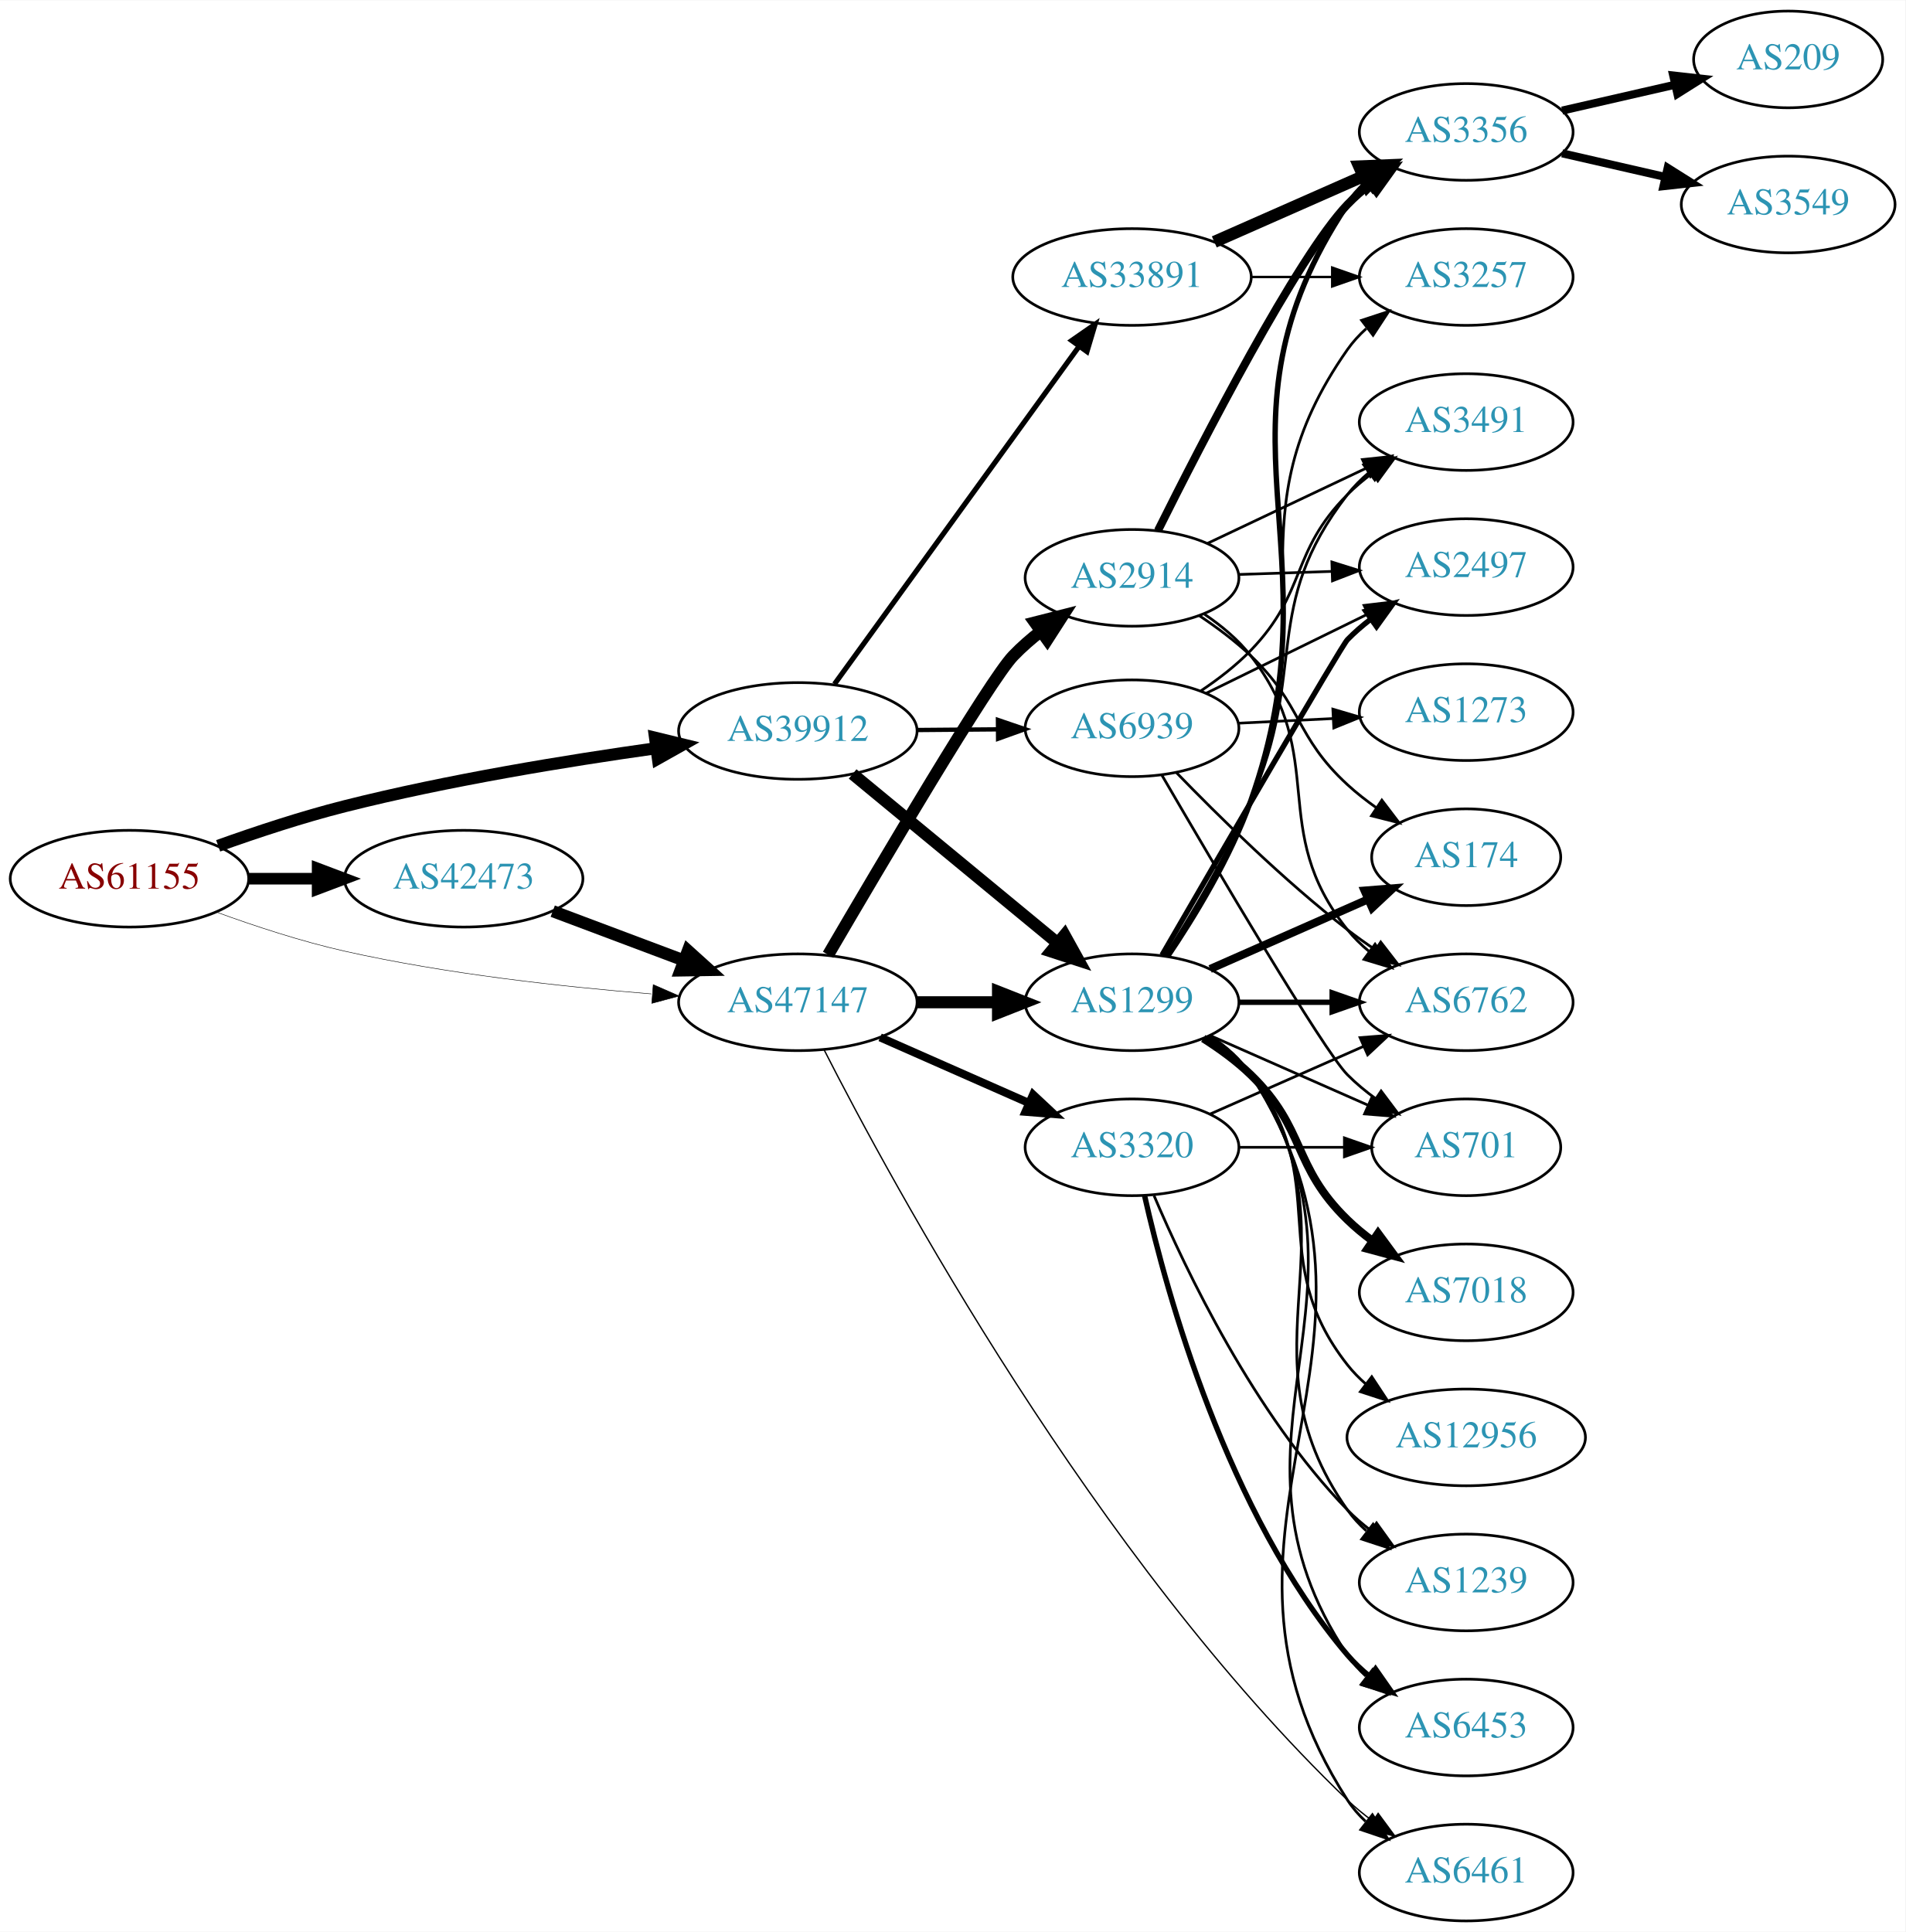
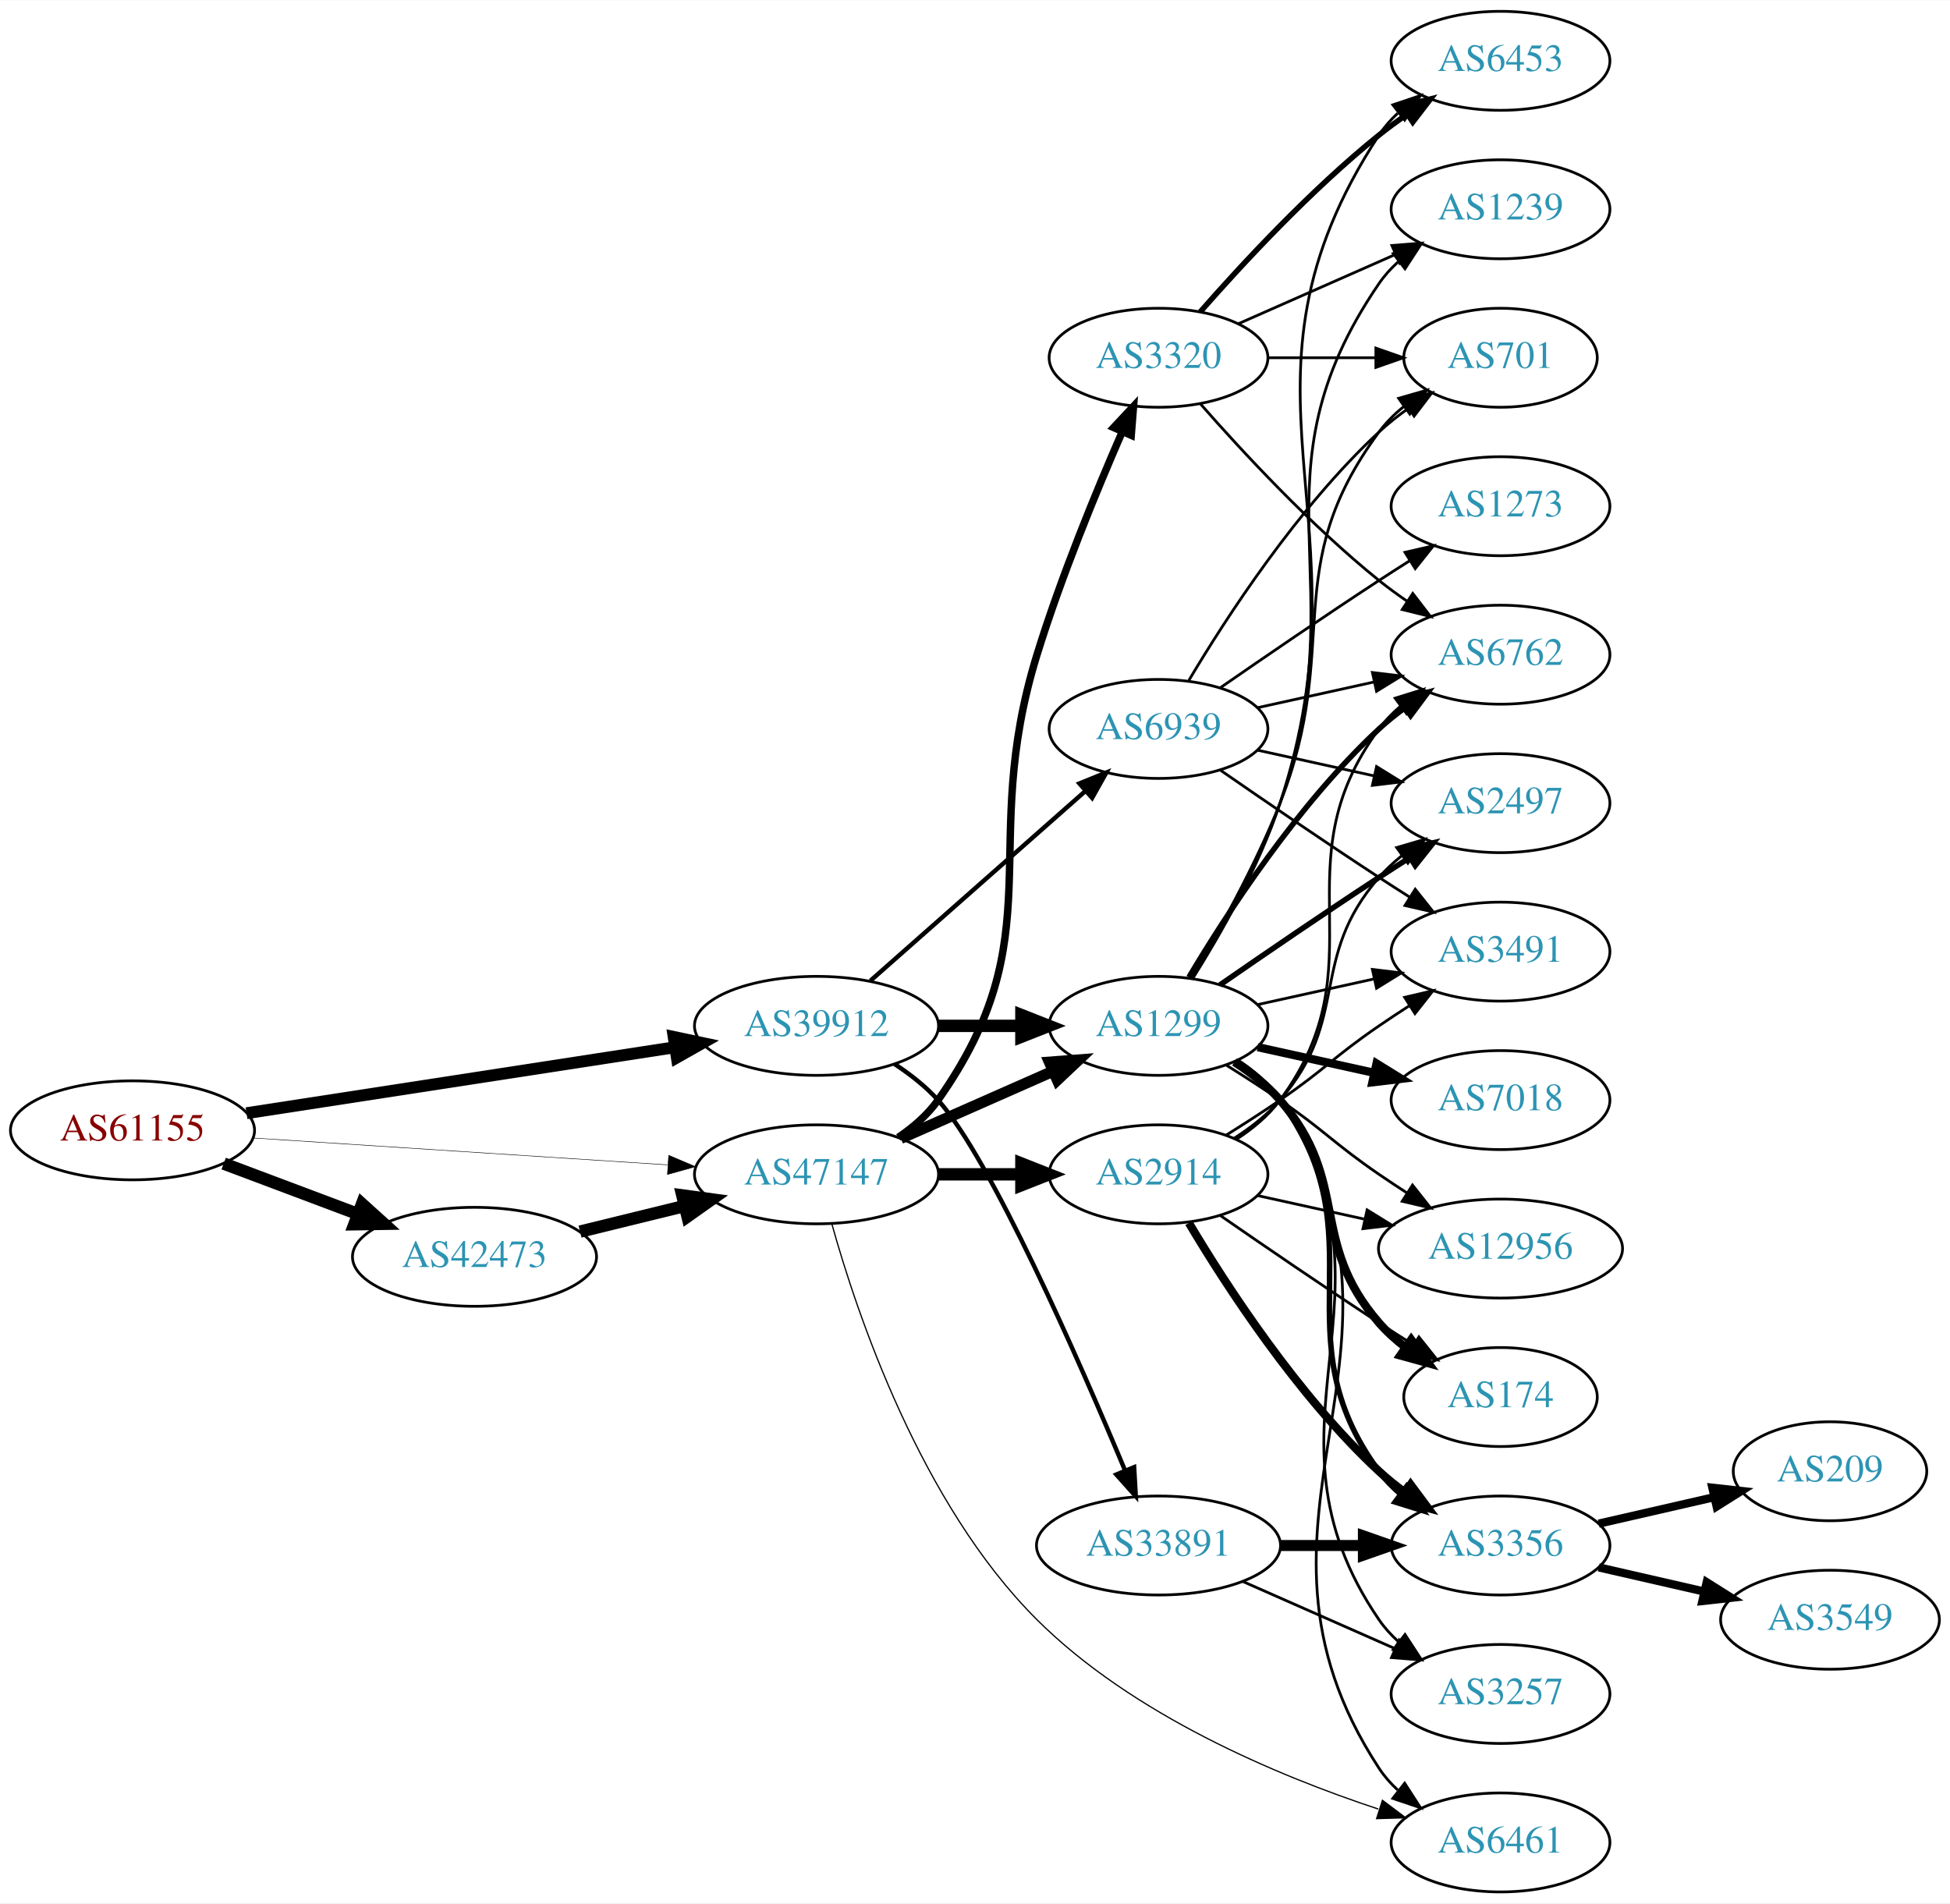
- <svg xmlns="http://www.w3.org/2000/svg" xmlns:xlink="http://www.w3.org/1999/xlink" width="709pt" height="719pt" viewBox="0.00 0.00 709.25 719.00">
-   <g id="graph0" class="graph" transform="scale(1 1) rotate(0) translate(4 715)">
-     <polygon fill="white" stroke="none" points="-4,4 -4,-715 705.254,-715 705.254,4 -4,4" />
+ <svg xmlns="http://www.w3.org/2000/svg" xmlns:xlink="http://www.w3.org/1999/xlink" width="709pt" height="692pt" viewBox="0.00 0.00 709.25 692.00">
+   <g id="graph0" class="graph" transform="scale(1 1) rotate(0) translate(4 688)">
+     <polygon fill="white" stroke="none" points="-4,4 -4,-688 705.254,-688 705.254,4 -4,4" />
    <g id="node1" class="node">
      <g id="a_node1">
        <a xlink:href="/asn/61155" xlink:title="AS61155 ~ CUBiT IT Solutions GmbH [AT]">
-           <ellipse fill="#ffffff" stroke="black" cx="44.196" cy="-388" rx="44.393" ry="18" />
-           <text text-anchor="middle" x="44.196" y="-384.3" font-family="Times,serif" font-size="14.00" fill="#880000">AS61155</text>
+           <ellipse fill="#ffffff" stroke="black" cx="44.196" cy="-277" rx="44.393" ry="18" />
+           <text text-anchor="middle" x="44.196" y="-273.3" font-family="Times,serif" font-size="14.00" fill="#880000">AS61155</text>
        </a>
      </g>
    </g>
    <g id="node2" class="node">
      <g id="a_node2">
        <a xlink:href="/asn/39912" xlink:title="AS39912 ~ oja.at GmbH [AT]">
-           <ellipse fill="#ffffff" stroke="black" cx="292.98" cy="-443" rx="44.393" ry="18" />
-           <text text-anchor="middle" x="292.98" y="-439.3" font-family="Times,serif" font-size="14.00" fill="#2c94b3">AS39912</text>
+           <ellipse fill="#ffffff" stroke="black" cx="292.98" cy="-315" rx="44.393" ry="18" />
+           <text text-anchor="middle" x="292.98" y="-311.3" font-family="Times,serif" font-size="14.00" fill="#2c94b3">AS39912</text>
        </a>
      </g>
    </g>
    <g id="edge1" class="edge">
-       <path fill="none" stroke="black" stroke-width="4.5" d="M77.206,-400.241C91.486,-405.356 108.617,-411.021 124.392,-415 162.756,-424.676 206.923,-431.899 240.281,-436.583" />
-       <polygon fill="black" stroke="black" stroke-width="4.5" points="239.825,-440.495 250.268,-437.955 240.897,-432.693 239.825,-440.495" />
+       <path fill="none" stroke="black" stroke-width="4.32" d="M85.671,-283.232C128.259,-289.79 195.373,-300.124 241.418,-307.214" />
+       <polygon fill="black" stroke="black" stroke-width="4.32" points="241.024,-310.978 251.483,-308.764 242.175,-303.506 241.024,-310.978" />
    </g>
    <g id="node3" class="node">
      <g id="a_node3">
        <a xlink:href="/asn/42473" xlink:title="AS42473 ~ ANEXIA Internetdienstleistungs GmbH [AT]">
-           <ellipse fill="#ffffff" stroke="black" cx="168.588" cy="-388" rx="44.393" ry="18" />
-           <text text-anchor="middle" x="168.588" y="-384.3" font-family="Times,serif" font-size="14.00" fill="#2c94b3">AS42473</text>
+           <ellipse fill="#ffffff" stroke="black" cx="168.588" cy="-231" rx="44.393" ry="18" />
+           <text text-anchor="middle" x="168.588" y="-227.3" font-family="Times,serif" font-size="14.00" fill="#2c94b3">AS42473</text>
        </a>
      </g>
    </g>
    <g id="edge2" class="edge">
-       <path fill="none" stroke="black" stroke-width="4.32" d="M88.692,-388C96.898,-388 105.569,-388 114.041,-388" />
-       <polygon fill="black" stroke="black" stroke-width="4.32" points="114.233,-391.78 124.233,-388 114.233,-384.22 114.233,-391.78" />
+       <path fill="none" stroke="black" stroke-width="4.5" d="M77.353,-264.914C92.251,-259.315 110.138,-252.592 126.043,-246.614" />
+       <polygon fill="black" stroke="black" stroke-width="4.5" points="127.67,-250.209 135.646,-243.005 124.9,-242.838 127.67,-250.209" />
    </g>
    <g id="node4" class="node">
      <g id="a_node4">
        <a xlink:href="/asn/47147" xlink:title="AS47147 ~ ANEXIA Internetdienstleistungs GmbH [AT]">
-           <ellipse fill="#ffffff" stroke="black" cx="292.98" cy="-342" rx="44.393" ry="18" />
-           <text text-anchor="middle" x="292.98" y="-338.3" font-family="Times,serif" font-size="14.00" fill="#2c94b3">AS47147</text>
+           <ellipse fill="#ffffff" stroke="black" cx="292.98" cy="-261" rx="44.393" ry="18" />
+           <text text-anchor="middle" x="292.98" y="-257.3" font-family="Times,serif" font-size="14.00" fill="#2c94b3">AS47147</text>
        </a>
      </g>
    </g>
    <g id="edge3" class="edge">
-       <path fill="none" stroke="black" stroke-width="0.18" d="M76.35,-375.641C90.762,-370.376 108.234,-364.626 124.392,-361 162.032,-352.554 205.315,-347.769 238.464,-345.114" />
-       <polygon fill="black" stroke="black" stroke-width="0.18" points="239.144,-348.573 248.85,-344.325 238.614,-341.593 239.144,-348.573" />
+       <path fill="none" stroke="black" stroke-width="0.18" d="M87.901,-274.231C129.752,-271.518 193.656,-267.375 238.786,-264.449" />
+       <polygon fill="black" stroke="black" stroke-width="0.18" points="239.219,-267.928 248.971,-263.788 238.766,-260.943 239.219,-267.928" />
    </g>
    <g id="node5" class="node">
      <g id="a_node5">
        <a xlink:href="/asn/1299" xlink:title="AS1299 ~ Telia Carrier [EU]">
-           <ellipse fill="#ffffff" stroke="black" cx="417.373" cy="-342" rx="39.794" ry="18" />
-           <text text-anchor="middle" x="417.373" y="-338.3" font-family="Times,serif" font-size="14.00" fill="#2c94b3">AS1299</text>
+           <ellipse fill="#ffffff" stroke="black" cx="417.373" cy="-315" rx="39.794" ry="18" />
+           <text text-anchor="middle" x="417.373" y="-311.3" font-family="Times,serif" font-size="14.00" fill="#2c94b3">AS1299</text>
        </a>
      </g>
    </g>
    <g id="edge4" class="edge">
-       <path fill="none" stroke="black" stroke-width="4.5" d="M313.374,-426.996C333.905,-410.054 366.461,-383.188 389.468,-364.202" />
-       <polygon fill="black" stroke="black" stroke-width="4.5" points="392.265,-366.999 397.472,-357.597 387.253,-360.925 392.265,-366.999" />
+       <path fill="none" stroke="black" stroke-width="4.5" d="M337.476,-315C347.165,-315 357.502,-315 367.394,-315" />
+       <polygon fill="black" stroke="black" stroke-width="4.5" points="367.497,-318.938 377.497,-315 367.497,-311.063 367.497,-318.938" />
    </g>
    <g id="node6" class="node">
      <g id="a_node6">
        <a xlink:href="/asn/33891" xlink:title="AS33891 ~ CORE-BACKBONE GMBH GLOBAL NETWORK [DE]">
-           <ellipse fill="#ffffff" stroke="black" cx="417.373" cy="-612" rx="44.393" ry="18" />
-           <text text-anchor="middle" x="417.373" y="-608.3" font-family="Times,serif" font-size="14.00" fill="#2c94b3">AS33891</text>
+           <ellipse fill="#ffffff" stroke="black" cx="417.373" cy="-126" rx="44.393" ry="18" />
+           <text text-anchor="middle" x="417.373" y="-122.3" font-family="Times,serif" font-size="14.00" fill="#2c94b3">AS33891</text>
        </a>
      </g>
    </g>
    <g id="edge5" class="edge">
-       <path fill="none" stroke="black" stroke-width="1.929" d="M306.618,-460.449C328.238,-490.304 372.429,-551.323 397.644,-586.14" />
-       <polygon fill="black" stroke="black" stroke-width="1.929" points="394.921,-588.346 403.621,-594.392 400.59,-584.24 394.921,-588.346" />
+       <path fill="none" stroke="black" stroke-width="1.607" d="M321.342,-301.132C327.042,-297.401 332.677,-292.993 337.176,-288 356.295,-266.783 388.39,-193.519 405.253,-153.175" />
+       <polygon fill="black" stroke="black" stroke-width="1.607" points="408.496,-154.492 409.098,-143.915 402.031,-151.808 408.496,-154.492" />
    </g>
    <g id="node7" class="node">
      <g id="a_node7">
        <a xlink:href="/asn/6939" xlink:title="AS6939 ~ Hurricane Electric LLC [US]">
-           <ellipse fill="#ffffff" stroke="black" cx="417.373" cy="-444" rx="39.794" ry="18" />
-           <text text-anchor="middle" x="417.373" y="-440.3" font-family="Times,serif" font-size="14.00" fill="#2c94b3">AS6939</text>
+           <ellipse fill="#ffffff" stroke="black" cx="417.373" cy="-423" rx="39.794" ry="18" />
+           <text text-anchor="middle" x="417.373" y="-419.3" font-family="Times,serif" font-size="14.00" fill="#2c94b3">AS6939</text>
        </a>
      </g>
    </g>
    <g id="edge6" class="edge">
-       <path fill="none" stroke="black" stroke-width="1.607" d="M337.476,-443.355C347.165,-443.435 357.502,-443.519 367.394,-443.6" />
-       <polygon fill="black" stroke="black" stroke-width="1.607" points="367.469,-447.1 377.497,-443.682 367.526,-440.101 367.469,-447.1" />
+       <path fill="none" stroke="black" stroke-width="1.607" d="M312.569,-331.403C333.386,-349.772 367.262,-379.665 390.622,-400.278" />
+       <polygon fill="black" stroke="black" stroke-width="1.607" points="388.594,-403.156 398.408,-407.148 393.225,-397.907 388.594,-403.156" />
    </g>
    <g id="edge23" class="edge">
-       <path fill="none" stroke="black" stroke-width="4.5" d="M201.745,-375.914C216.643,-370.315 234.53,-363.592 250.435,-357.614" />
-       <polygon fill="black" stroke="black" stroke-width="4.5" points="252.063,-361.209 260.038,-354.005 249.292,-353.838 252.063,-361.209" />
+       <path fill="none" stroke="black" stroke-width="4.5" d="M206.975,-240.164C218.957,-243.101 232.381,-246.391 244.96,-249.475" />
+       <polygon fill="black" stroke="black" stroke-width="4.5" points="244.173,-253.336 254.823,-251.892 246.048,-245.687 244.173,-253.336" />
    </g>
    <g id="edge25" class="edge">
-       <path fill="none" stroke="black" stroke-width="4.5" d="M337.476,-342C347.165,-342 357.502,-342 367.394,-342" />
-       <polygon fill="black" stroke="black" stroke-width="4.5" points="367.497,-345.938 377.497,-342 367.497,-338.063 367.497,-345.938" />
-     </g>
-     <g id="node13" class="node">
-       <g id="a_node13">
+       <path fill="none" stroke="black" stroke-width="4.05" d="M323.608,-274.072C340.203,-281.393 361.062,-290.597 378.795,-298.421" />
+       <polygon fill="black" stroke="black" stroke-width="4.05" points="377.699,-301.81 388.279,-302.605 380.56,-295.326 377.699,-301.81" />
+     </g>
+     <g id="node16" class="node">
+       <g id="a_node16">
        <a xlink:href="/asn/6461" xlink:title="AS6461 ~ Zayo Bandwidth [US]">
          <ellipse fill="#ffffff" stroke="black" cx="541.765" cy="-18" rx="39.794" ry="18" />
          <text text-anchor="middle" x="541.765" y="-14.3" font-family="Times,serif" font-size="14.00" fill="#2c94b3">AS6461</text>
        </a>
      </g>
    </g>
    <g id="edge27" class="edge">
-       <path fill="none" stroke="black" stroke-width="0.5" d="M302.688,-324.435C327.604,-275.482 403.476,-135.197 497.569,-45 500.432,-42.256 503.617,-39.644 506.924,-37.203" />
-       <polygon fill="black" stroke="black" stroke-width="0.5" points="508.988,-40.032 515.281,-31.509 505.046,-34.248 508.988,-40.032" />
+       <path fill="none" stroke="black" stroke-width="0.45" d="M298.509,-243.131C307.573,-210.601 330.801,-141.186 373.176,-99 407.926,-64.406 460.358,-42.364 497.303,-30.149" />
+       <polygon fill="black" stroke="black" stroke-width="0.45" points="498.823,-33.337 507.285,-26.962 496.694,-26.669 498.823,-33.337" />
    </g>
    <g id="node22" class="node">
      <g id="a_node22">
-         <a xlink:href="/asn/2914" xlink:title="AS2914 ~ NTT America, Inc. [US]">
-           <ellipse fill="#ffffff" stroke="black" cx="417.373" cy="-500" rx="39.794" ry="18" />
-           <text text-anchor="middle" x="417.373" y="-496.3" font-family="Times,serif" font-size="14.00" fill="#2c94b3">AS2914</text>
+         <a xlink:href="/asn/3320" xlink:title="AS3320 ~ DTAG [DE]">
+           <ellipse fill="#ffffff" stroke="black" cx="417.373" cy="-558" rx="39.794" ry="18" />
+           <text text-anchor="middle" x="417.373" y="-554.3" font-family="Times,serif" font-size="14.00" fill="#2c94b3">AS3320</text>
        </a>
      </g>
    </g>
    <g id="edge24" class="edge">
-       <path fill="none" stroke="black" stroke-width="4.5" d="M304.262,-359.673C323.631,-392.822 364.372,-461.83 373.176,-471 376.287,-474.239 379.818,-477.314 383.49,-480.167" />
-       <polygon fill="black" stroke="black" stroke-width="4.5" points="381.226,-483.389 391.643,-486.032 385.825,-476.996 381.226,-483.389" />
+       <path fill="none" stroke="black" stroke-width="2.7" d="M322.706,-274.433C328.195,-278.146 333.398,-282.656 337.176,-288 379.756,-348.225 351.41,-379.529 373.176,-450 381.91,-478.277 394.801,-509.573 404.227,-531.164" />
+       <polygon fill="black" stroke="black" stroke-width="2.7" points="401.045,-532.623 408.286,-540.356 407.448,-529.794 401.045,-532.623" />
    </g>
    <g id="node23" class="node">
      <g id="a_node23">
-         <a xlink:href="/asn/3320" xlink:title="AS3320 ~ DTAG [DE]">
-           <ellipse fill="#ffffff" stroke="black" cx="417.373" cy="-288" rx="39.794" ry="18" />
-           <text text-anchor="middle" x="417.373" y="-284.3" font-family="Times,serif" font-size="14.00" fill="#2c94b3">AS3320</text>
+         <a xlink:href="/asn/2914" xlink:title="AS2914 ~ NTT America, Inc. [US]">
+           <ellipse fill="#ffffff" stroke="black" cx="417.373" cy="-261" rx="39.794" ry="18" />
+           <text text-anchor="middle" x="417.373" y="-257.3" font-family="Times,serif" font-size="14.00" fill="#2c94b3">AS2914</text>
        </a>
      </g>
    </g>
    <g id="edge26" class="edge">
-       <path fill="none" stroke="black" stroke-width="3" d="M323.608,-328.928C340.203,-321.607 361.062,-312.403 378.795,-304.579" />
-       <polygon fill="black" stroke="black" stroke-width="3" points="380.543,-307.634 388.279,-300.395 377.717,-301.23 380.543,-307.634" />
+       <path fill="none" stroke="black" stroke-width="4.5" d="M337.476,-261C347.165,-261 357.502,-261 367.394,-261" />
+       <polygon fill="black" stroke="black" stroke-width="4.5" points="367.497,-264.938 377.497,-261 367.497,-257.063 367.497,-264.938" />
    </g>
    <g id="node8" class="node">
      <g id="a_node8">
-         <a xlink:href="/asn/2497" xlink:title="AS2497 ~ Internet Initiative Japan Inc. [JP]">
-           <ellipse fill="#ffffff" stroke="black" cx="541.765" cy="-504" rx="39.794" ry="18" />
-           <text text-anchor="middle" x="541.765" y="-500.3" font-family="Times,serif" font-size="14.00" fill="#2c94b3">AS2497</text>
+         <a xlink:href="/asn/6453" xlink:title="AS6453 ~ TATA COMMUNICATIONS (AMERICA) INC [US]">
+           <ellipse fill="#ffffff" stroke="black" cx="541.765" cy="-666" rx="39.794" ry="18" />
+           <text text-anchor="middle" x="541.765" y="-662.3" font-family="Times,serif" font-size="14.00" fill="#2c94b3">AS6453</text>
        </a>
      </g>
    </g>
    <g id="edge7" class="edge">
-       <path fill="none" stroke="black" stroke-width="2" d="M428.523,-359.55C449.363,-395.551 495.23,-474.595 497.569,-477 500.189,-479.695 503.129,-482.239 506.212,-484.608" />
-       <polygon fill="black" stroke="black" stroke-width="2" points="504.379,-487.597 514.581,-490.455 508.388,-481.859 504.379,-487.597" />
+       <path fill="none" stroke="black" d="M429.82,-332.229C439.813,-348.114 453.883,-372.691 461.569,-396 495.757,-499.688 437.771,-547.653 497.569,-639 499.458,-641.886 501.774,-644.519 504.343,-646.909" />
+       <polygon fill="black" stroke="black" points="502.594,-649.983 512.635,-653.363 506.893,-644.459 502.594,-649.983" />
    </g>
    <g id="node9" class="node">
      <g id="a_node9">
-         <a xlink:href="/asn/1239" xlink:title="AS1239 ~ Sprint [US]">
-           <ellipse fill="#ffffff" stroke="black" cx="541.765" cy="-126" rx="39.794" ry="18" />
-           <text text-anchor="middle" x="541.765" y="-122.3" font-family="Times,serif" font-size="14.00" fill="#2c94b3">AS1239</text>
+         <a xlink:href="/asn/12956" xlink:title="AS12956 ~ TELXIUS [ES]">
+           <ellipse fill="#ffffff" stroke="black" cx="541.765" cy="-234" rx="44.393" ry="18" />
+           <text text-anchor="middle" x="541.765" y="-230.3" font-family="Times,serif" font-size="14.00" fill="#2c94b3">AS12956</text>
        </a>
      </g>
    </g>
    <g id="edge8" class="edge">
-       <path fill="none" stroke="black" d="M446.206,-329.162C452.021,-325.339 457.586,-320.633 461.569,-315 504.148,-254.775 454.989,-213.225 497.569,-153 499.56,-150.184 501.947,-147.599 504.563,-145.24" />
-       <polygon fill="black" stroke="black" points="507.115,-147.694 512.931,-138.838 502.862,-142.135 507.115,-147.694" />
+       <path fill="none" stroke="black" d="M441.921,-300.784C448.363,-296.76 455.296,-292.301 461.569,-288 478.063,-276.689 481.074,-272.311 497.569,-261 500.839,-258.757 504.29,-256.472 507.756,-254.227" />
+       <polygon fill="black" stroke="black" points="509.757,-257.102 516.314,-248.78 505.999,-251.197 509.757,-257.102" />
    </g>
    <g id="node10" class="node">
      <g id="a_node10">
-         <a xlink:href="/asn/6453" xlink:title="AS6453 ~ TATA COMMUNICATIONS (AMERICA) INC [US]">
-           <ellipse fill="#ffffff" stroke="black" cx="541.765" cy="-72" rx="39.794" ry="18" />
-           <text text-anchor="middle" x="541.765" y="-68.3" font-family="Times,serif" font-size="14.00" fill="#2c94b3">AS6453</text>
+         <a xlink:href="/asn/701" xlink:title="AS701 ~ UUNET [US]">
+           <ellipse fill="#ffffff" stroke="black" cx="541.765" cy="-558" rx="35.194" ry="18" />
+           <text text-anchor="middle" x="541.765" y="-554.3" font-family="Times,serif" font-size="14.00" fill="#2c94b3">AS701</text>
        </a>
      </g>
    </g>
    <g id="edge9" class="edge">
-       <path fill="none" stroke="black" d="M446.427,-329.313C452.232,-325.485 457.738,-320.737 461.569,-315 515.607,-234.056 443.53,-179.944 497.569,-99 499.484,-96.131 501.818,-93.51 504.399,-91.128" />
-       <polygon fill="black" stroke="black" points="506.95,-93.579 512.71,-84.687 502.662,-88.046 506.95,-93.579" />
+       <path fill="none" stroke="black" d="M429.196,-332.454C438.769,-348.491 452.573,-373.165 461.569,-396 484.328,-453.776 460.665,-481.059 497.569,-531 500.111,-534.441 503.235,-537.545 506.63,-540.318" />
+       <polygon fill="black" stroke="black" points="504.717,-543.252 514.897,-546.186 508.769,-537.544 504.717,-543.252" />
    </g>
    <g id="node11" class="node">
      <g id="a_node11">
-         <a xlink:href="/asn/6762" xlink:title="AS6762 ~ TELECOM ITALIA SPARKLE S.p.A. [IT]">
-           <ellipse fill="#ffffff" stroke="black" cx="541.765" cy="-342" rx="39.794" ry="18" />
-           <text text-anchor="middle" x="541.765" y="-338.3" font-family="Times,serif" font-size="14.00" fill="#2c94b3">AS6762</text>
+         <a xlink:href="/asn/1239" xlink:title="AS1239 ~ Sprint [US]">
+           <ellipse fill="#ffffff" stroke="black" cx="541.765" cy="-612" rx="39.794" ry="18" />
+           <text text-anchor="middle" x="541.765" y="-608.3" font-family="Times,serif" font-size="14.00" fill="#2c94b3">AS1239</text>
        </a>
      </g>
    </g>
    <g id="edge10" class="edge">
-       <path fill="none" stroke="black" stroke-width="2" d="M457.098,-342C468.037,-342 480.087,-342 491.553,-342" />
-       <polygon fill="black" stroke="black" stroke-width="2" points="491.871,-345.5 501.871,-342 491.871,-338.5 491.871,-345.5" />
+       <path fill="none" stroke="black" d="M429.593,-332.306C439.432,-348.244 453.405,-372.854 461.569,-396 490.01,-476.642 449.273,-514.434 497.569,-585 499.517,-587.846 501.874,-590.452 504.47,-592.824" />
+       <polygon fill="black" stroke="black" points="502.749,-595.917 512.806,-599.249 507.022,-590.372 502.749,-595.917" />
    </g>
    <g id="node12" class="node">
      <g id="a_node12">
-         <a xlink:href="/asn/174" xlink:title="AS174 ~ Cogent Communications [US]">
-           <ellipse fill="#ffffff" stroke="black" cx="541.765" cy="-396" rx="35.194" ry="18" />
-           <text text-anchor="middle" x="541.765" y="-392.3" font-family="Times,serif" font-size="14.00" fill="#2c94b3">AS174</text>
+         <a xlink:href="/asn/2497" xlink:title="AS2497 ~ Internet Initiative Japan Inc. [JP]">
+           <ellipse fill="#ffffff" stroke="black" cx="541.765" cy="-396" rx="39.794" ry="18" />
+           <text text-anchor="middle" x="541.765" y="-392.3" font-family="Times,serif" font-size="14.00" fill="#2c94b3">AS2497</text>
        </a>
      </g>
    </g>
    <g id="edge11" class="edge">
-       <path fill="none" stroke="black" stroke-width="3" d="M446.452,-354.389C463.88,-362.078 486.438,-372.031 505.121,-380.274" />
-       <polygon fill="black" stroke="black" stroke-width="3" points="503.929,-383.573 514.491,-384.408 506.755,-377.169 503.929,-383.573" />
+       <path fill="none" stroke="black" stroke-width="2" d="M439.73,-329.901C455.581,-340.877 477.784,-356.079 497.569,-369 501.151,-371.339 504.921,-373.759 508.681,-376.144" />
+       <polygon fill="black" stroke="black" stroke-width="2" points="507.015,-379.231 517.342,-381.596 510.744,-373.307 507.015,-379.231" />
+     </g>
+     <g id="node13" class="node">
+       <g id="a_node13">
+         <a xlink:href="/asn/6762" xlink:title="AS6762 ~ TELECOM ITALIA SPARKLE S.p.A. [IT]">
+           <ellipse fill="#ffffff" stroke="black" cx="541.765" cy="-450" rx="39.794" ry="18" />
+           <text text-anchor="middle" x="541.765" y="-446.3" font-family="Times,serif" font-size="14.00" fill="#2c94b3">AS6762</text>
+         </a>
+       </g>
    </g>
    <g id="edge12" class="edge">
-       <path fill="none" stroke="black" d="M446.563,-329.403C452.363,-325.57 457.833,-320.799 461.569,-315 527.137,-213.232 432,-146.768 497.569,-45 499.437,-42.101 501.738,-39.458 504.297,-37.061" />
-       <polygon fill="black" stroke="black" points="506.847,-39.511 512.574,-30.597 502.538,-33.994 506.847,-39.511" />
+       <path fill="none" stroke="black" stroke-width="2" d="M428.418,-332.671C441.989,-355.472 467.922,-395.472 497.569,-423 500.475,-425.699 503.688,-428.28 507.012,-430.703" />
+       <polygon fill="black" stroke="black" stroke-width="2" points="505.147,-433.667 515.39,-436.375 509.072,-427.87 505.147,-433.667" />
    </g>
    <g id="node14" class="node">
      <g id="a_node14">
-         <a xlink:href="/asn/12956" xlink:title="AS12956 ~ TELXIUS [ES]">
-           <ellipse fill="#ffffff" stroke="black" cx="541.765" cy="-180" rx="44.393" ry="18" />
-           <text text-anchor="middle" x="541.765" y="-176.3" font-family="Times,serif" font-size="14.00" fill="#2c94b3">AS12956</text>
+         <a xlink:href="/asn/174" xlink:title="AS174 ~ Cogent Communications [US]">
+           <ellipse fill="#ffffff" stroke="black" cx="541.765" cy="-180" rx="35.194" ry="18" />
+           <text text-anchor="middle" x="541.765" y="-176.3" font-family="Times,serif" font-size="14.00" fill="#2c94b3">AS174</text>
        </a>
      </g>
    </g>
    <g id="edge13" class="edge">
-       <path fill="none" stroke="black" d="M445.344,-329.145C451.332,-325.28 457.192,-320.559 461.569,-315 492.867,-275.246 466.27,-246.754 497.569,-207 499.593,-204.429 501.934,-202.037 504.459,-199.826" />
-       <polygon fill="black" stroke="black" points="506.615,-202.584 512.448,-193.739 502.373,-197.016 506.615,-202.584" />
+       <path fill="none" stroke="black" stroke-width="3" d="M444.971,-301.836C450.971,-297.981 456.929,-293.341 461.569,-288 487.403,-258.258 471.735,-236.742 497.569,-207 500.374,-203.77 503.662,-200.797 507.149,-198.098" />
+       <polygon fill="black" stroke="black" stroke-width="3" points="509.284,-200.878 515.516,-192.31 505.301,-195.121 509.284,-200.878" />
    </g>
    <g id="node15" class="node">
      <g id="a_node15">
        <a xlink:href="/asn/3491" xlink:title="AS3491 ~ PCCW Global, Inc. [US]">
-           <ellipse fill="#ffffff" stroke="black" cx="541.765" cy="-558" rx="39.794" ry="18" />
-           <text text-anchor="middle" x="541.765" y="-554.3" font-family="Times,serif" font-size="14.00" fill="#2c94b3">AS3491</text>
+           <ellipse fill="#ffffff" stroke="black" cx="541.765" cy="-342" rx="39.794" ry="18" />
+           <text text-anchor="middle" x="541.765" y="-338.3" font-family="Times,serif" font-size="14.00" fill="#2c94b3">AS3491</text>
        </a>
      </g>
    </g>
    <g id="edge14" class="edge">
-       <path fill="none" stroke="black" d="M429.791,-359.315C439.226,-374.164 452.497,-396.367 461.569,-417 482.953,-465.64 465.033,-488.993 497.569,-531 499.87,-533.972 502.598,-536.701 505.547,-539.186" />
-       <polygon fill="black" stroke="black" points="503.598,-542.097 513.73,-545.194 507.741,-536.454 503.598,-542.097" />
-     </g>
-     <g id="node16" class="node">
-       <g id="a_node16">
-         <a xlink:href="/asn/701" xlink:title="AS701 ~ UUNET [US]">
-           <ellipse fill="#ffffff" stroke="black" cx="541.765" cy="-288" rx="35.194" ry="18" />
-           <text text-anchor="middle" x="541.765" y="-284.3" font-family="Times,serif" font-size="14.00" fill="#2c94b3">AS701</text>
-         </a>
-       </g>
+       <path fill="none" stroke="black" d="M453.445,-322.737C466.632,-325.646 481.812,-328.995 495.778,-332.076" />
+       <polygon fill="black" stroke="black" points="495.168,-335.525 505.687,-334.262 496.676,-328.69 495.168,-335.525" />
    </g>
    <g id="edge15" class="edge">
-       <path fill="none" stroke="black" d="M446.452,-329.611C463.88,-321.922 486.438,-311.969 505.121,-303.726" />
-       <polygon fill="black" stroke="black" points="506.755,-306.831 514.491,-299.592 503.929,-300.427 506.755,-306.831" />
+       <path fill="none" stroke="black" d="M446.502,-302.363C452.305,-298.533 457.79,-293.771 461.569,-288 521.366,-196.653 437.771,-136.347 497.569,-45 499.458,-42.114 501.774,-39.481 504.343,-37.091" />
+       <polygon fill="black" stroke="black" points="506.893,-39.541 512.635,-30.637 502.594,-34.017 506.893,-39.541" />
    </g>
    <g id="node17" class="node">
      <g id="a_node17">
        <a xlink:href="/asn/7018" xlink:title="AS7018 ~ AT&amp;T Services, Inc. [US]">
-           <ellipse fill="#ffffff" stroke="black" cx="541.765" cy="-234" rx="39.794" ry="18" />
-           <text text-anchor="middle" x="541.765" y="-230.3" font-family="Times,serif" font-size="14.00" fill="#2c94b3">AS7018</text>
+           <ellipse fill="#ffffff" stroke="black" cx="541.765" cy="-288" rx="39.794" ry="18" />
+           <text text-anchor="middle" x="541.765" y="-284.3" font-family="Times,serif" font-size="14.00" fill="#2c94b3">AS7018</text>
        </a>
      </g>
    </g>
    <g id="edge16" class="edge">
-       <path fill="none" stroke="black" stroke-width="3" d="M443.902,-328.538C450.064,-324.638 456.366,-320.052 461.569,-315 482.262,-294.906 476.875,-281.094 497.569,-261 500.414,-258.237 503.588,-255.614 506.888,-253.166" />
-       <polygon fill="black" stroke="black" stroke-width="3" points="508.953,-255.994 515.236,-247.462 505.004,-250.214 508.953,-255.994" />
+       <path fill="none" stroke="black" stroke-width="3" d="M453.445,-307.263C466.632,-304.354 481.812,-301.005 495.778,-297.924" />
+       <polygon fill="black" stroke="black" stroke-width="3" points="496.676,-301.31 505.687,-295.738 495.168,-294.475 496.676,-301.31" />
    </g>
    <g id="node18" class="node">
      <g id="a_node18">
        <a xlink:href="/asn/3356" xlink:title="AS3356 ~ Level 3 Parent, LLC [US]">
-           <ellipse fill="#ffffff" stroke="black" cx="541.765" cy="-666" rx="39.794" ry="18" />
-           <text text-anchor="middle" x="541.765" y="-662.3" font-family="Times,serif" font-size="14.00" fill="#2c94b3">AS3356</text>
+           <ellipse fill="#ffffff" stroke="black" cx="541.765" cy="-126" rx="39.794" ry="18" />
+           <text text-anchor="middle" x="541.765" y="-122.3" font-family="Times,serif" font-size="14.00" fill="#2c94b3">AS3356</text>
        </a>
      </g>
    </g>
    <g id="edge17" class="edge">
-       <path fill="none" stroke="black" stroke-width="2" d="M430.573,-359.004C440.485,-373.664 454.017,-395.764 461.569,-417 495.058,-511.178 442.252,-555.746 497.569,-639 499.477,-641.873 501.807,-644.497 504.385,-646.881" />
-       <polygon fill="black" stroke="black" stroke-width="2" points="502.645,-649.961 512.692,-653.325 506.936,-644.43 502.645,-649.961" />
+       <path fill="none" stroke="black" stroke-width="2" d="M445.588,-302.331C451.569,-298.461 457.364,-293.69 461.569,-288 498.472,-238.059 460.665,-202.941 497.569,-153 499.802,-149.977 502.485,-147.214 505.406,-144.707" />
+       <polygon fill="black" stroke="black" stroke-width="2" points="507.601,-147.437 513.549,-138.669 503.432,-141.814 507.601,-147.437" />
    </g>
    <g id="node19" class="node">
      <g id="a_node19">
        <a xlink:href="/asn/3257" xlink:title="AS3257 ~ GTT [DE]">
-           <ellipse fill="#ffffff" stroke="black" cx="541.765" cy="-612" rx="39.794" ry="18" />
-           <text text-anchor="middle" x="541.765" y="-608.3" font-family="Times,serif" font-size="14.00" fill="#2c94b3">AS3257</text>
+           <ellipse fill="#ffffff" stroke="black" cx="541.765" cy="-72" rx="39.794" ry="18" />
+           <text text-anchor="middle" x="541.765" y="-68.3" font-family="Times,serif" font-size="14.00" fill="#2c94b3">AS3257</text>
        </a>
      </g>
    </g>
    <g id="edge18" class="edge">
-       <path fill="none" stroke="black" d="M430.299,-359.106C440.044,-373.827 453.485,-395.96 461.569,-417 488.956,-488.282 453.722,-522.481 497.569,-585 499.549,-587.824 501.929,-590.414 504.54,-592.776" />
-       <polygon fill="black" stroke="black" points="502.834,-595.878 512.9,-599.183 507.092,-590.322 502.834,-595.878" />
+       <path fill="none" stroke="black" d="M446.331,-302.249C452.141,-298.423 457.673,-293.693 461.569,-288 509.865,-217.434 449.273,-169.566 497.569,-99 499.517,-96.154 501.874,-93.548 504.47,-91.176" />
+       <polygon fill="black" stroke="black" points="507.022,-93.628 512.806,-84.751 502.749,-88.083 507.022,-93.628" />
    </g>
    <g id="edge19" class="edge">
-       <path fill="none" stroke="black" stroke-width="4.5" d="M448,-625.072C464.595,-632.393 485.454,-641.597 503.188,-649.421" />
-       <polygon fill="black" stroke="black" stroke-width="4.5" points="501.933,-653.171 512.671,-653.605 505.111,-645.966 501.933,-653.171" />
+       <path fill="none" stroke="black" stroke-width="4" d="M461.868,-126C471.557,-126 481.894,-126 491.787,-126" />
+       <polygon fill="black" stroke="black" stroke-width="4" points="491.889,-129.5 501.889,-126 491.889,-122.5 491.889,-129.5" />
    </g>
    <g id="edge20" class="edge">
-       <path fill="none" stroke="black" stroke-width="0.9" d="M461.868,-612C471.557,-612 481.894,-612 491.787,-612" />
-       <polygon fill="black" stroke="black" stroke-width="0.9" points="491.889,-615.5 501.889,-612 491.889,-608.5 491.889,-615.5" />
-     </g>
-     <g id="edge38" class="edge">
-       <path fill="none" stroke="black" d="M444.93,-457.019C462.572,-465.668 485.942,-477.124 505.186,-486.558" />
-       <polygon fill="black" stroke="black" points="503.74,-489.747 514.259,-491.006 506.821,-483.462 503.74,-489.747" />
+       <path fill="none" stroke="black" d="M448,-112.928C464.595,-105.607 485.454,-96.403 503.188,-88.579" />
+       <polygon fill="black" stroke="black" points="504.935,-91.634 512.671,-84.395 502.109,-85.23 504.935,-91.634" />
+     </g>
+     <g id="edge41" class="edge">
+       <path fill="none" stroke="black" d="M428.418,-440.671C441.989,-463.472 467.922,-503.472 497.569,-531 500.866,-534.061 504.558,-536.972 508.359,-539.672" />
+       <polygon fill="black" stroke="black" points="506.47,-542.619 516.741,-545.22 510.334,-536.781 506.47,-542.619" />
+     </g>
+     <g id="edge39" class="edge">
+       <path fill="none" stroke="black" d="M453.445,-415.263C466.632,-412.354 481.812,-409.005 495.778,-405.924" />
+       <polygon fill="black" stroke="black" points="496.676,-409.31 505.687,-403.738 495.168,-402.475 496.676,-409.31" />
+     </g>
+     <g id="edge42" class="edge">
+       <path fill="none" stroke="black" d="M453.445,-430.737C466.632,-433.646 481.812,-436.995 495.778,-440.076" />
+       <polygon fill="black" stroke="black" points="495.168,-443.525 505.687,-442.262 496.676,-436.69 495.168,-443.525" />
    </g>
    <g id="edge40" class="edge">
-       <path fill="none" stroke="black" d="M433.9,-427.49C449.283,-411.585 473.903,-387.307 497.569,-369 500.874,-366.443 504.43,-363.91 508.033,-361.48" />
-       <polygon fill="black" stroke="black" points="509.945,-364.412 516.426,-356.031 506.133,-358.541 509.945,-364.412" />
-     </g>
-     <g id="edge41" class="edge">
-       <path fill="none" stroke="black" d="M443.084,-457.985C449.53,-462.303 456.175,-467.41 461.569,-473 482.635,-494.833 476.149,-509.513 497.569,-531 500.369,-533.809 503.513,-536.462 506.795,-538.928" />
-       <polygon fill="black" stroke="black" points="504.898,-541.871 515.121,-544.654 508.865,-536.103 504.898,-541.871" />
-     </g>
-     <g id="edge39" class="edge">
-       <path fill="none" stroke="black" d="M428.479,-426.558C447.74,-393.465 488.592,-324.049 497.569,-315 500.737,-311.806 504.352,-308.815 508.112,-306.072" />
-       <polygon fill="black" stroke="black" points="510.094,-308.957 516.453,-300.484 506.197,-303.142 510.094,-308.957" />
+       <path fill="none" stroke="black" d="M439.73,-408.099C455.581,-397.123 477.784,-381.921 497.569,-369 501.151,-366.661 504.921,-364.241 508.681,-361.856" />
+       <polygon fill="black" stroke="black" points="510.744,-364.693 517.342,-356.404 507.015,-358.769 510.744,-364.693" />
    </g>
    <g id="node24" class="node">
      <g id="a_node24">
        <a xlink:href="/asn/1273" xlink:title="AS1273 ~ Vodafone Group PLC [EU]">
-           <ellipse fill="#ffffff" stroke="black" cx="541.765" cy="-450" rx="39.794" ry="18" />
-           <text text-anchor="middle" x="541.765" y="-446.3" font-family="Times,serif" font-size="14.00" fill="#2c94b3">AS1273</text>
-         </a>
-       </g>
-     </g>
-     <g id="edge37" class="edge">
-       <path fill="none" stroke="black" d="M457.098,-445.898C468.256,-446.445 480.572,-447.049 492.244,-447.621" />
-       <polygon fill="black" stroke="black" points="492.132,-451.12 502.291,-448.114 492.474,-444.128 492.132,-451.12" />
+           <ellipse fill="#ffffff" stroke="black" cx="541.765" cy="-504" rx="39.794" ry="18" />
+           <text text-anchor="middle" x="541.765" y="-500.3" font-family="Times,serif" font-size="14.00" fill="#2c94b3">AS1273</text>
+         </a>
+       </g>
+     </g>
+     <g id="edge38" class="edge">
+       <path fill="none" stroke="black" d="M439.73,-437.901C455.581,-448.877 477.784,-464.079 497.569,-477 501.151,-479.339 504.921,-481.759 508.681,-484.144" />
+       <polygon fill="black" stroke="black" points="507.015,-487.231 517.342,-489.596 510.744,-481.307 507.015,-487.231" />
    </g>
    <g id="node20" class="node">
      <g id="a_node20">
        <a xlink:href="/asn/209" xlink:title="AS209 ~ CenturyLink Communications, LLC [US]">
-           <ellipse fill="#ffffff" stroke="black" cx="661.607" cy="-693" rx="35.194" ry="18" />
-           <text text-anchor="middle" x="661.607" y="-689.3" font-family="Times,serif" font-size="14.00" fill="#2c94b3">AS209</text>
+           <ellipse fill="#ffffff" stroke="black" cx="661.607" cy="-153" rx="35.194" ry="18" />
+           <text text-anchor="middle" x="661.607" y="-149.3" font-family="Times,serif" font-size="14.00" fill="#2c94b3">AS209</text>
        </a>
      </g>
    </g>
    <g id="edge21" class="edge">
-       <path fill="none" stroke="black" stroke-width="3" d="M577.484,-673.955C590.577,-676.955 605.599,-680.396 619.24,-683.522" />
-       <polygon fill="black" stroke="black" stroke-width="3" points="618.818,-687.016 629.347,-685.838 620.381,-680.193 618.818,-687.016" />
+       <path fill="none" stroke="black" stroke-width="3" d="M577.484,-133.955C590.577,-136.955 605.599,-140.396 619.24,-143.522" />
+       <polygon fill="black" stroke="black" stroke-width="3" points="618.818,-147.016 629.347,-145.838 620.381,-140.193 618.818,-147.016" />
    </g>
    <g id="node21" class="node">
      <g id="a_node21">
        <a xlink:href="/asn/3549" xlink:title="AS3549 ~ Level 3 Parent, LLC [US]">
-           <ellipse fill="#ffffff" stroke="black" cx="661.607" cy="-639" rx="39.794" ry="18" />
-           <text text-anchor="middle" x="661.607" y="-635.3" font-family="Times,serif" font-size="14.00" fill="#2c94b3">AS3549</text>
+           <ellipse fill="#ffffff" stroke="black" cx="661.607" cy="-99" rx="39.794" ry="18" />
+           <text text-anchor="middle" x="661.607" y="-95.3" font-family="Times,serif" font-size="14.00" fill="#2c94b3">AS3549</text>
        </a>
      </g>
    </g>
    <g id="edge22" class="edge">
-       <path fill="none" stroke="black" stroke-width="3" d="M577.484,-658.045C589.484,-655.296 603.105,-652.175 615.797,-649.267" />
-       <polygon fill="black" stroke="black" stroke-width="3" points="616.763,-652.636 625.729,-646.991 615.2,-645.813 616.763,-652.636" />
+       <path fill="none" stroke="black" stroke-width="3" d="M577.484,-118.045C589.484,-115.296 603.105,-112.175 615.797,-109.267" />
+       <polygon fill="black" stroke="black" stroke-width="3" points="616.763,-112.636 625.729,-106.991 615.2,-105.813 616.763,-112.636" />
    </g>
    <g id="edge28" class="edge">
-       <path fill="none" stroke="black" d="M457.098,-501.266C468.037,-501.623 480.087,-502.017 491.553,-502.392" />
-       <polygon fill="black" stroke="black" points="491.762,-505.9 501.871,-502.729 491.991,-498.904 491.762,-505.9" />
+       <path fill="none" stroke="black" stroke-width="2" d="M432.525,-574.663C447.626,-591.894 472.747,-619.024 497.569,-639 500.824,-641.62 504.349,-644.192 507.934,-646.646" />
+       <polygon fill="black" stroke="black" stroke-width="2" points="506.021,-649.577 516.306,-652.121 509.852,-643.719 506.021,-649.577" />
+     </g>
+     <g id="edge29" class="edge">
+       <path fill="none" stroke="black" d="M457.098,-558C469.587,-558 483.526,-558 496.39,-558" />
+       <polygon fill="black" stroke="black" points="496.428,-561.5 506.427,-558 496.427,-554.5 496.428,-561.5" />
+     </g>
+     <g id="edge30" class="edge">
+       <path fill="none" stroke="black" d="M446.452,-570.389C463.4,-577.866 485.197,-587.483 503.566,-595.588" />
+       <polygon fill="black" stroke="black" points="502.254,-598.834 512.816,-599.669 505.08,-592.43 502.254,-598.834" />
    </g>
    <g id="edge31" class="edge">
-       <path fill="none" stroke="black" d="M444.373,-486.439C450.671,-482.18 456.92,-476.997 461.569,-471 491.022,-433.005 467.5,-406.51 497.569,-369 499.919,-366.067 502.68,-363.364 505.65,-360.895" />
-       <polygon fill="black" stroke="black" points="507.842,-363.629 513.862,-354.91 503.719,-357.972 507.842,-363.629" />
+       <path fill="none" stroke="black" d="M432.525,-541.337C447.626,-524.106 472.747,-496.976 497.569,-477 500.824,-474.38 504.349,-471.808 507.934,-469.354" />
+       <polygon fill="black" stroke="black" points="509.852,-472.281 516.306,-463.879 506.021,-466.423 509.852,-472.281" />
+     </g>
+     <g id="edge37" class="edge">
+       <path fill="none" stroke="black" d="M453.445,-253.263C465.485,-250.607 479.185,-247.585 492.106,-244.734" />
+       <polygon fill="black" stroke="black" points="493.243,-248.068 502.254,-242.495 491.735,-241.232 493.243,-248.068" />
+     </g>
+     <g id="edge36" class="edge">
+       <path fill="none" stroke="black" d="M444.971,-274.164C450.971,-278.019 456.929,-282.659 461.569,-288 487.403,-317.742 471.735,-339.258 497.569,-369 500.033,-371.838 502.87,-374.477 505.888,-376.906" />
+       <polygon fill="black" stroke="black" points="503.998,-379.858 514.166,-382.836 508.075,-374.167 503.998,-379.858" />
    </g>
    <g id="edge32" class="edge">
-       <path fill="none" stroke="black" d="M442.316,-485.994C448.897,-481.609 455.803,-476.472 461.569,-471 480.911,-452.643 477.93,-441.039 497.569,-423 500.882,-419.956 504.585,-417.056 508.391,-414.362" />
-       <polygon fill="black" stroke="black" points="510.364,-417.254 516.777,-408.82 506.505,-411.414 510.364,-417.254" />
-     </g>
-     <g id="edge29" class="edge">
-       <path fill="none" stroke="black" d="M445.535,-512.872C462.886,-521.094 485.59,-531.853 504.476,-540.803" />
-       <polygon fill="black" stroke="black" points="503.142,-544.044 513.678,-545.164 506.14,-537.719 503.142,-544.044" />
-     </g>
-     <g id="edge30" class="edge">
-       <path fill="none" stroke="black" stroke-width="3" d="M427.028,-517.598C443.42,-550.48 479.007,-619.666 497.569,-639 500.172,-641.711 503.101,-644.267 506.176,-646.643" />
-       <polygon fill="black" stroke="black" stroke-width="3" points="504.337,-649.627 514.535,-652.499 508.353,-643.895 504.337,-649.627" />
+       <path fill="none" stroke="black" d="M445.588,-273.669C451.569,-277.539 457.364,-282.31 461.569,-288 498.472,-337.941 460.665,-373.059 497.569,-423 499.802,-426.023 502.485,-428.786 505.406,-431.293" />
+       <polygon fill="black" stroke="black" points="503.432,-434.186 513.549,-437.331 507.601,-428.563 503.432,-434.186" />
    </g>
    <g id="edge34" class="edge">
-       <path fill="none" stroke="black" d="M425.563,-270.025C437.33,-242.318 462.904,-188.652 497.569,-153 500.189,-150.305 503.129,-147.761 506.212,-145.392" />
-       <polygon fill="black" stroke="black" points="508.388,-148.141 514.581,-139.545 504.379,-142.403 508.388,-148.141" />
+       <path fill="none" stroke="black" d="M439.73,-246.099C455.581,-235.123 477.784,-219.921 497.569,-207 501.613,-204.358 505.899,-201.615 510.138,-198.933" />
+       <polygon fill="black" stroke="black" points="512.075,-201.85 518.682,-193.568 508.352,-195.921 512.075,-201.85" />
    </g>
    <g id="edge35" class="edge">
-       <path fill="none" stroke="black" stroke-width="2" d="M422.066,-269.925C430.206,-233.852 452.639,-151.86 497.569,-99 500.003,-96.136 502.819,-93.479 505.824,-91.039" />
-       <polygon fill="black" stroke="black" stroke-width="2" points="508.013,-93.776 514.084,-85.094 503.923,-88.095 508.013,-93.776" />
+       <path fill="none" stroke="black" d="M441.921,-275.216C448.363,-279.24 455.296,-283.699 461.569,-288 478.063,-299.311 481.074,-303.689 497.569,-315 501.097,-317.419 504.834,-319.889 508.576,-322.302" />
+       <polygon fill="black" stroke="black" points="506.897,-325.382 517.216,-327.784 510.647,-319.472 506.897,-325.382" />
    </g>
    <g id="edge33" class="edge">
-       <path fill="none" stroke="black" d="M446.452,-300.389C463.4,-307.866 485.197,-317.483 503.566,-325.588" />
-       <polygon fill="black" stroke="black" points="502.254,-328.834 512.816,-329.669 505.08,-322.43 502.254,-328.834" />
-     </g>
-     <g id="edge36" class="edge">
-       <path fill="none" stroke="black" d="M457.098,-288C469.587,-288 483.526,-288 496.39,-288" />
-       <polygon fill="black" stroke="black" points="496.428,-291.5 506.427,-288 496.427,-284.5 496.428,-291.5" />
+       <path fill="none" stroke="black" stroke-width="3" d="M428.418,-243.329C441.989,-220.528 467.922,-180.528 497.569,-153 500.475,-150.301 503.688,-147.72 507.012,-145.297" />
+       <polygon fill="black" stroke="black" stroke-width="3" points="509.072,-148.13 515.39,-139.625 505.147,-142.333 509.072,-148.13" />
    </g>
  </g>
</svg>
